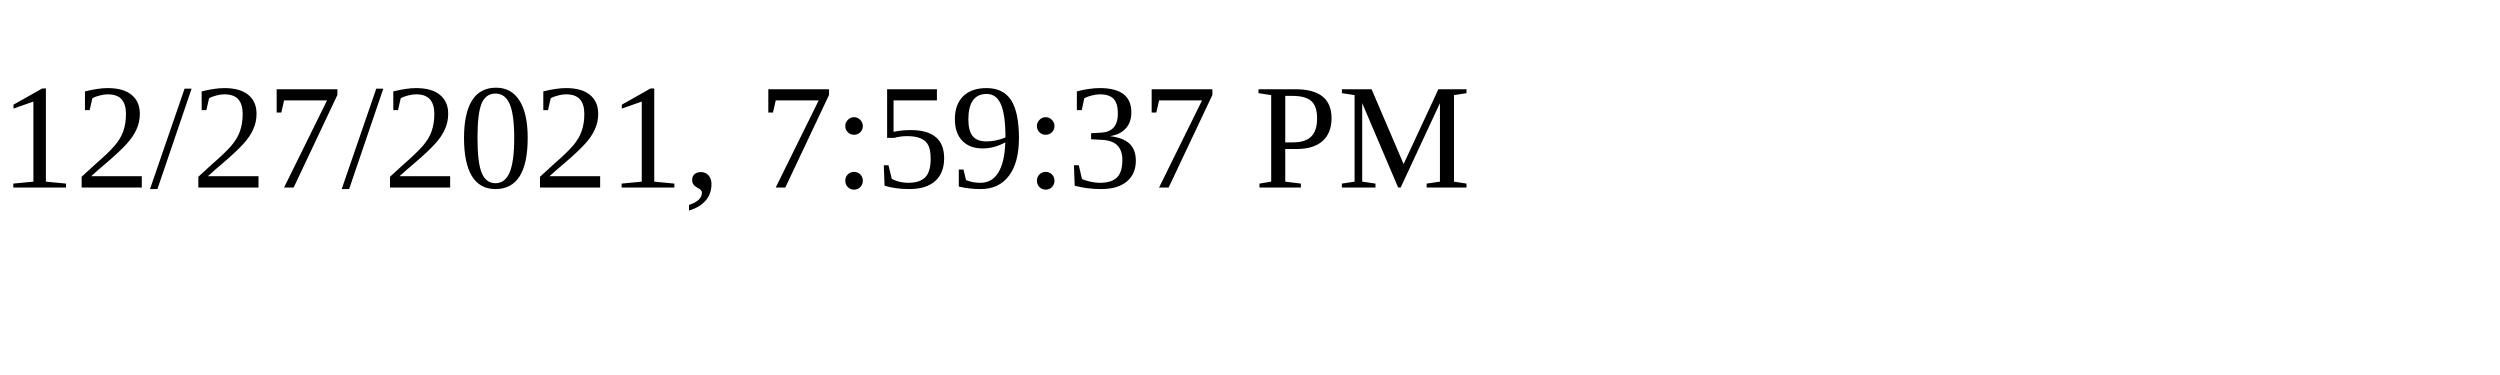
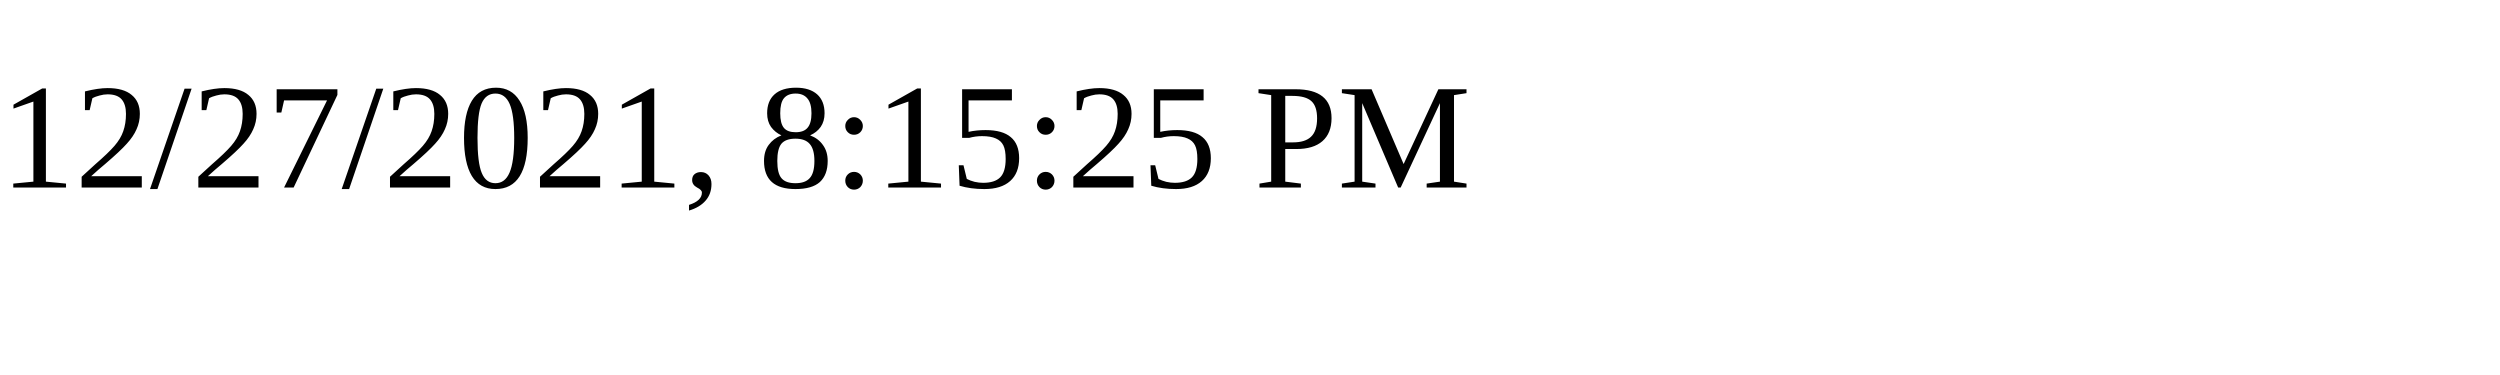
<svg xmlns="http://www.w3.org/2000/svg" height="30" width="200">
-   <text x="0" y="15">12/27/2021, 7:59:37 PM</text>
+   <text x="0" y="15">12/27/2021, 8:15:25 PM</text>
</svg>
